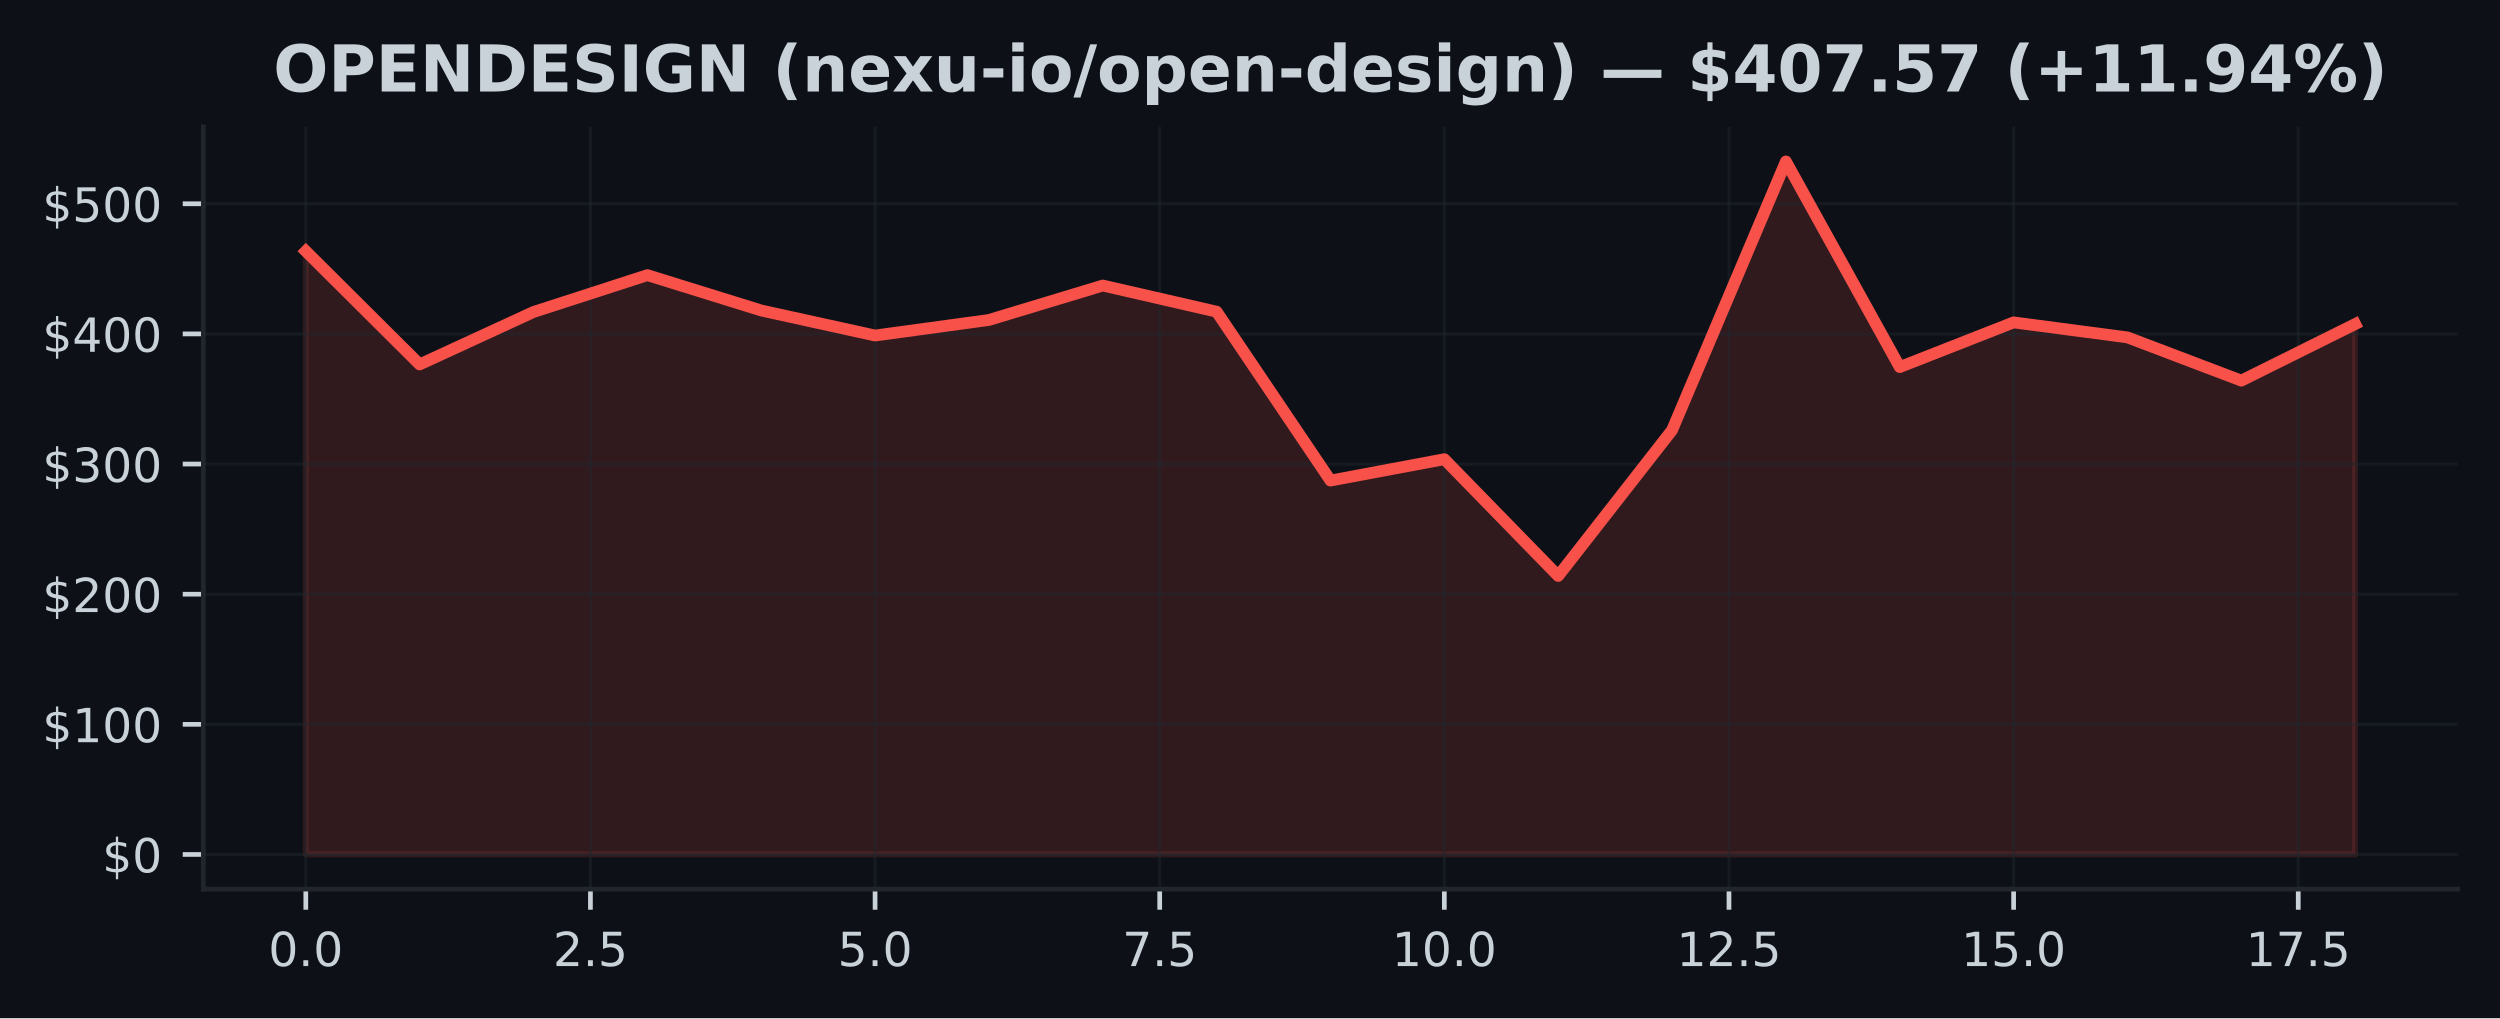
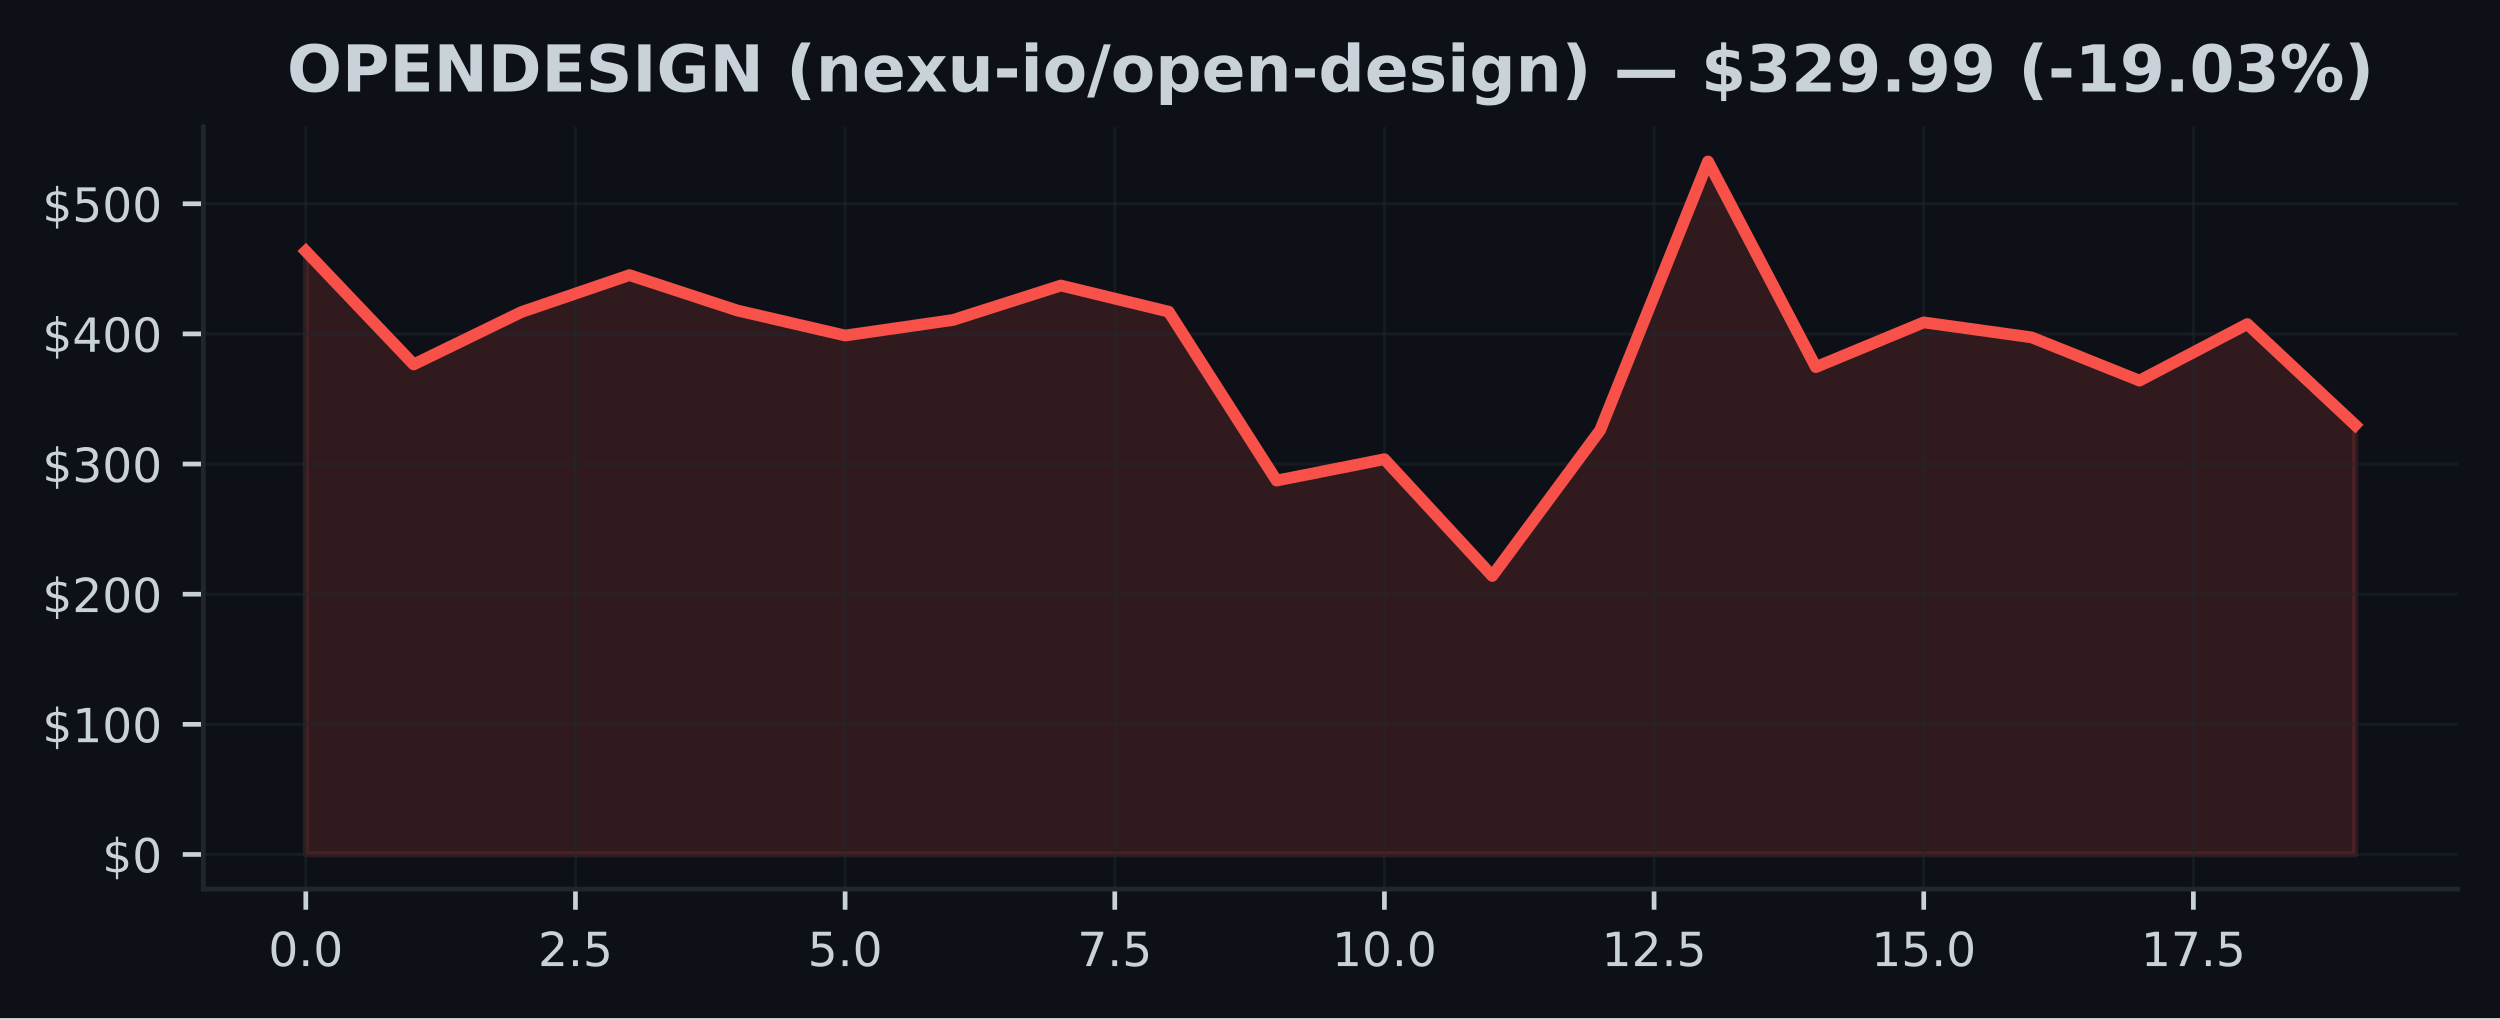
<svg xmlns="http://www.w3.org/2000/svg" xmlns:xlink="http://www.w3.org/1999/xlink" width="424.91pt" height="173.061pt" viewBox="0 0 424.91 173.061" version="1.1">
  <defs>
    <style type="text/css">*{stroke-linejoin: round; stroke-linecap: butt}</style>
  </defs>
  <g id="figure_1">
    <g id="patch_1">
      <path d="M 0 173.061  L 424.91 173.061  L 424.91 0  L 0 0  z " style="fill: #0d1117" />
    </g>
    <g id="axes_1">
      <g id="patch_2">
        <path d="M 34.56 151.118  L 417.71 151.118  L 417.71 21.558  L 34.56 21.558  z " style="fill: #0d1117" />
      </g>
      <g id="FillBetweenPolyCollection_1">
        <defs>
-           <path id="m6f194f3361" d="M 51.976 -27.832  L 51.976 -130.369  L 71.327 -111.121  L 90.678 -120.033  L 110.029 -126.299  L 129.38 -120.289  L 148.731 -116.034  L 168.082 -118.677  L 187.433 -124.53  L 206.784 -120.086  L 226.135 -91.382  L 245.486 -95.014  L 264.837 -75.171  L 284.188 -99.944  L 303.539 -145.613  L 322.89 -110.67  L 342.241 -118.265  L 361.592 -115.717  L 380.943 -108.367  L 400.294 -117.982  L 400.294 -27.832  L 400.294 -27.832  L 380.943 -27.832  L 361.592 -27.832  L 342.241 -27.832  L 322.89 -27.832  L 303.539 -27.832  L 284.188 -27.832  L 264.837 -27.832  L 245.486 -27.832  L 226.135 -27.832  L 206.784 -27.832  L 187.433 -27.832  L 168.082 -27.832  L 148.731 -27.832  L 129.38 -27.832  L 110.029 -27.832  L 90.678 -27.832  L 71.327 -27.832  L 51.976 -27.832  z " style="stroke: #f85149; stroke-opacity: 0.15" />
+           <path id="ma05b721748" d="M 51.976 -27.832  L 51.976 -130.369  L 70.308 -111.121  L 88.641 -120.033  L 106.974 -126.299  L 125.306 -120.289  L 143.639 -116.034  L 161.971 -118.677  L 180.304 -124.53  L 198.636 -120.086  L 216.969 -91.382  L 235.301 -95.014  L 253.634 -75.171  L 271.966 -99.944  L 290.299 -145.613  L 308.631 -110.67  L 326.964 -118.265  L 345.296 -115.717  L 363.629 -108.367  L 381.962 -117.982  L 400.294 -100.822  L 400.294 -27.832  L 400.294 -27.832  L 381.962 -27.832  L 363.629 -27.832  L 345.296 -27.832  L 326.964 -27.832  L 308.631 -27.832  L 290.299 -27.832  L 271.966 -27.832  L 253.634 -27.832  L 235.301 -27.832  L 216.969 -27.832  L 198.636 -27.832  L 180.304 -27.832  L 161.971 -27.832  L 143.639 -27.832  L 125.306 -27.832  L 106.974 -27.832  L 88.641 -27.832  L 70.308 -27.832  L 51.976 -27.832  z " style="stroke: #f85149; stroke-opacity: 0.15" />
        </defs>
-         <g clip-path="url(#pc68132721d)">
-           <use xlink:href="#m6f194f3361" x="0" y="173.061" style="fill: #f85149; fill-opacity: 0.15; stroke: #f85149; stroke-opacity: 0.15" />
+         <g clip-path="url(#p21fe66bd26)">
+           <use xlink:href="#ma05b721748" x="0" y="173.061" style="fill: #f85149; fill-opacity: 0.15; stroke: #f85149; stroke-opacity: 0.15" />
        </g>
      </g>
      <g id="matplotlib.axis_1">
        <g id="xtick_1">
          <g id="line2d_1">
-             <path d="M 51.976 151.118  L 51.976 21.558  " clip-path="url(#pc68132721d)" style="fill: none; stroke: #21262d; stroke-opacity: 0.5; stroke-width: 0.5; stroke-linecap: square" />
+             <path d="M 51.976 151.118  L 51.976 21.558  " clip-path="url(#p21fe66bd26)" style="fill: none; stroke: #21262d; stroke-opacity: 0.5; stroke-width: 0.5; stroke-linecap: square" />
          </g>
          <g id="line2d_2">
            <defs>
-               <path id="me499f0515f" d="M 0 0  L 0 3.5  " style="stroke: #c9d1d9; stroke-width: 0.8" />
+               <path id="m23e1e7e972" d="M 0 0  L 0 3.5  " style="stroke: #c9d1d9; stroke-width: 0.8" />
            </defs>
            <g>
-               <use xlink:href="#me499f0515f" x="51.976" y="151.118" style="fill: #c9d1d9; stroke: #c9d1d9; stroke-width: 0.8" />
+               <use xlink:href="#m23e1e7e972" x="51.976" y="151.118" style="fill: #c9d1d9; stroke: #c9d1d9; stroke-width: 0.8" />
            </g>
          </g>
          <g id="text_1">
            <g style="fill: #c9d1d9" transform="translate(45.61466 164.197) scale(0.08 -0.08)">
              <defs>
                <path id="DejaVuSans-30" d="M 2034 4250  Q 1547 4250 1301 3770  Q 1056 3291 1056 2328  Q 1056 1369 1301 889  Q 1547 409 2034 409  Q 2525 409 2770 889  Q 3016 1369 3016 2328  Q 3016 3291 2770 3770  Q 2525 4250 2034 4250  z M 2034 4750  Q 2819 4750 3233 4129  Q 3647 3509 3647 2328  Q 3647 1150 3233 529  Q 2819 -91 2034 -91  Q 1250 -91 836 529  Q 422 1150 422 2328  Q 422 3509 836 4129  Q 1250 4750 2034 4750  z " transform="scale(0.015625)" />
                <path id="DejaVuSans-2e" d="M 684 794  L 1344 794  L 1344 0  L 684 0  L 684 794  z " transform="scale(0.015625)" />
              </defs>
              <use xlink:href="#DejaVuSans-30" />
              <use xlink:href="#DejaVuSans-2e" transform="translate(63.62305 0)" />
              <use xlink:href="#DejaVuSans-30" transform="translate(95.41016 0)" />
            </g>
          </g>
        </g>
        <g id="xtick_2">
          <g id="line2d_3">
-             <path d="M 100.353 151.118  L 100.353 21.558  " clip-path="url(#pc68132721d)" style="fill: none; stroke: #21262d; stroke-opacity: 0.5; stroke-width: 0.5; stroke-linecap: square" />
+             <path d="M 97.807 151.118  L 97.807 21.558  " clip-path="url(#p21fe66bd26)" style="fill: none; stroke: #21262d; stroke-opacity: 0.5; stroke-width: 0.5; stroke-linecap: square" />
          </g>
          <g id="line2d_4">
            <g>
-               <use xlink:href="#me499f0515f" x="100.353" y="151.118" style="fill: #c9d1d9; stroke: #c9d1d9; stroke-width: 0.8" />
+               <use xlink:href="#m23e1e7e972" x="97.807" y="151.118" style="fill: #c9d1d9; stroke: #c9d1d9; stroke-width: 0.8" />
            </g>
          </g>
          <g id="text_2">
-             <g style="fill: #c9d1d9" transform="translate(93.99218 164.197) scale(0.08 -0.08)">
+             <g style="fill: #c9d1d9" transform="translate(91.446 164.197) scale(0.08 -0.08)">
              <defs>
                <path id="DejaVuSans-32" d="M 1228 531  L 3431 531  L 3431 0  L 469 0  L 469 531  Q 828 903 1448 1529  Q 2069 2156 2228 2338  Q 2531 2678 2651 2914  Q 2772 3150 2772 3378  Q 2772 3750 2511 3984  Q 2250 4219 1831 4219  Q 1534 4219 1204 4116  Q 875 4013 500 3803  L 500 4441  Q 881 4594 1212 4672  Q 1544 4750 1819 4750  Q 2544 4750 2975 4387  Q 3406 4025 3406 3419  Q 3406 3131 3298 2873  Q 3191 2616 2906 2266  Q 2828 2175 2409 1742  Q 1991 1309 1228 531  z " transform="scale(0.015625)" />
                <path id="DejaVuSans-35" d="M 691 4666  L 3169 4666  L 3169 4134  L 1269 4134  L 1269 2991  Q 1406 3038 1543 3061  Q 1681 3084 1819 3084  Q 2600 3084 3056 2656  Q 3513 2228 3513 1497  Q 3513 744 3044 326  Q 2575 -91 1722 -91  Q 1428 -91 1123 -41  Q 819 9 494 109  L 494 744  Q 775 591 1075 516  Q 1375 441 1709 441  Q 2250 441 2565 725  Q 2881 1009 2881 1497  Q 2881 1984 2565 2268  Q 2250 2553 1709 2553  Q 1456 2553 1204 2497  Q 953 2441 691 2322  L 691 4666  z " transform="scale(0.015625)" />
              </defs>
              <use xlink:href="#DejaVuSans-32" />
              <use xlink:href="#DejaVuSans-2e" transform="translate(63.62305 0)" />
              <use xlink:href="#DejaVuSans-35" transform="translate(95.41016 0)" />
            </g>
          </g>
        </g>
        <g id="xtick_3">
          <g id="line2d_5">
-             <path d="M 148.731 151.118  L 148.731 21.558  " clip-path="url(#pc68132721d)" style="fill: none; stroke: #21262d; stroke-opacity: 0.5; stroke-width: 0.5; stroke-linecap: square" />
+             <path d="M 143.639 151.118  L 143.639 21.558  " clip-path="url(#p21fe66bd26)" style="fill: none; stroke: #21262d; stroke-opacity: 0.5; stroke-width: 0.5; stroke-linecap: square" />
          </g>
          <g id="line2d_6">
            <g>
-               <use xlink:href="#me499f0515f" x="148.731" y="151.118" style="fill: #c9d1d9; stroke: #c9d1d9; stroke-width: 0.8" />
+               <use xlink:href="#m23e1e7e972" x="143.639" y="151.118" style="fill: #c9d1d9; stroke: #c9d1d9; stroke-width: 0.8" />
            </g>
          </g>
          <g id="text_3">
-             <g style="fill: #c9d1d9" transform="translate(142.3697 164.197) scale(0.08 -0.08)">
+             <g style="fill: #c9d1d9" transform="translate(137.2773 164.197) scale(0.08 -0.08)">
              <use xlink:href="#DejaVuSans-35" />
              <use xlink:href="#DejaVuSans-2e" transform="translate(63.62305 0)" />
              <use xlink:href="#DejaVuSans-30" transform="translate(95.41016 0)" />
            </g>
          </g>
        </g>
        <g id="xtick_4">
          <g id="line2d_7">
-             <path d="M 197.108 151.118  L 197.108 21.558  " clip-path="url(#pc68132721d)" style="fill: none; stroke: #21262d; stroke-opacity: 0.5; stroke-width: 0.5; stroke-linecap: square" />
+             <path d="M 189.47 151.118  L 189.47 21.558  " clip-path="url(#p21fe66bd26)" style="fill: none; stroke: #21262d; stroke-opacity: 0.5; stroke-width: 0.5; stroke-linecap: square" />
          </g>
          <g id="line2d_8">
            <g>
-               <use xlink:href="#me499f0515f" x="197.108" y="151.118" style="fill: #c9d1d9; stroke: #c9d1d9; stroke-width: 0.8" />
+               <use xlink:href="#m23e1e7e972" x="189.47" y="151.118" style="fill: #c9d1d9; stroke: #c9d1d9; stroke-width: 0.8" />
            </g>
          </g>
          <g id="text_4">
-             <g style="fill: #c9d1d9" transform="translate(190.7472 164.197) scale(0.08 -0.08)">
+             <g style="fill: #c9d1d9" transform="translate(183.1087 164.197) scale(0.08 -0.08)">
              <defs>
                <path id="DejaVuSans-37" d="M 525 4666  L 3525 4666  L 3525 4397  L 1831 0  L 1172 0  L 2766 4134  L 525 4134  L 525 4666  z " transform="scale(0.015625)" />
              </defs>
              <use xlink:href="#DejaVuSans-37" />
              <use xlink:href="#DejaVuSans-2e" transform="translate(63.62305 0)" />
              <use xlink:href="#DejaVuSans-35" transform="translate(95.41016 0)" />
            </g>
          </g>
        </g>
        <g id="xtick_5">
          <g id="line2d_9">
-             <path d="M 245.486 151.118  L 245.486 21.558  " clip-path="url(#pc68132721d)" style="fill: none; stroke: #21262d; stroke-opacity: 0.5; stroke-width: 0.5; stroke-linecap: square" />
+             <path d="M 235.301 151.118  L 235.301 21.558  " clip-path="url(#p21fe66bd26)" style="fill: none; stroke: #21262d; stroke-opacity: 0.5; stroke-width: 0.5; stroke-linecap: square" />
          </g>
          <g id="line2d_10">
            <g>
-               <use xlink:href="#me499f0515f" x="245.486" y="151.118" style="fill: #c9d1d9; stroke: #c9d1d9; stroke-width: 0.8" />
+               <use xlink:href="#m23e1e7e972" x="235.301" y="151.118" style="fill: #c9d1d9; stroke: #c9d1d9; stroke-width: 0.8" />
            </g>
          </g>
          <g id="text_5">
-             <g style="fill: #c9d1d9" transform="translate(236.5798 164.197) scale(0.08 -0.08)">
+             <g style="fill: #c9d1d9" transform="translate(226.395 164.197) scale(0.08 -0.08)">
              <defs>
                <path id="DejaVuSans-31" d="M 794 531  L 1825 531  L 1825 4091  L 703 3866  L 703 4441  L 1819 4666  L 2450 4666  L 2450 531  L 3481 531  L 3481 0  L 794 0  L 794 531  z " transform="scale(0.015625)" />
              </defs>
              <use xlink:href="#DejaVuSans-31" />
              <use xlink:href="#DejaVuSans-30" transform="translate(63.62305 0)" />
              <use xlink:href="#DejaVuSans-2e" transform="translate(127.2461 0)" />
              <use xlink:href="#DejaVuSans-30" transform="translate(159.0332 0)" />
            </g>
          </g>
        </g>
        <g id="xtick_6">
          <g id="line2d_11">
-             <path d="M 293.864 151.118  L 293.864 21.558  " clip-path="url(#pc68132721d)" style="fill: none; stroke: #21262d; stroke-opacity: 0.5; stroke-width: 0.5; stroke-linecap: square" />
+             <path d="M 281.133 151.118  L 281.133 21.558  " clip-path="url(#p21fe66bd26)" style="fill: none; stroke: #21262d; stroke-opacity: 0.5; stroke-width: 0.5; stroke-linecap: square" />
          </g>
          <g id="line2d_12">
            <g>
-               <use xlink:href="#me499f0515f" x="293.864" y="151.118" style="fill: #c9d1d9; stroke: #c9d1d9; stroke-width: 0.8" />
+               <use xlink:href="#m23e1e7e972" x="281.133" y="151.118" style="fill: #c9d1d9; stroke: #c9d1d9; stroke-width: 0.8" />
            </g>
          </g>
          <g id="text_6">
-             <g style="fill: #c9d1d9" transform="translate(284.9573 164.197) scale(0.08 -0.08)">
+             <g style="fill: #c9d1d9" transform="translate(272.2264 164.197) scale(0.08 -0.08)">
              <use xlink:href="#DejaVuSans-31" />
              <use xlink:href="#DejaVuSans-32" transform="translate(63.62305 0)" />
              <use xlink:href="#DejaVuSans-2e" transform="translate(127.2461 0)" />
              <use xlink:href="#DejaVuSans-35" transform="translate(159.0332 0)" />
            </g>
          </g>
        </g>
        <g id="xtick_7">
          <g id="line2d_13">
-             <path d="M 342.241 151.118  L 342.241 21.558  " clip-path="url(#pc68132721d)" style="fill: none; stroke: #21262d; stroke-opacity: 0.5; stroke-width: 0.5; stroke-linecap: square" />
+             <path d="M 326.964 151.118  L 326.964 21.558  " clip-path="url(#p21fe66bd26)" style="fill: none; stroke: #21262d; stroke-opacity: 0.5; stroke-width: 0.5; stroke-linecap: square" />
          </g>
          <g id="line2d_14">
            <g>
-               <use xlink:href="#me499f0515f" x="342.241" y="151.118" style="fill: #c9d1d9; stroke: #c9d1d9; stroke-width: 0.8" />
+               <use xlink:href="#m23e1e7e972" x="326.964" y="151.118" style="fill: #c9d1d9; stroke: #c9d1d9; stroke-width: 0.8" />
            </g>
          </g>
          <g id="text_7">
-             <g style="fill: #c9d1d9" transform="translate(333.3348 164.197) scale(0.08 -0.08)">
+             <g style="fill: #c9d1d9" transform="translate(318.0577 164.197) scale(0.08 -0.08)">
              <use xlink:href="#DejaVuSans-31" />
              <use xlink:href="#DejaVuSans-35" transform="translate(63.62305 0)" />
              <use xlink:href="#DejaVuSans-2e" transform="translate(127.2461 0)" />
              <use xlink:href="#DejaVuSans-30" transform="translate(159.0332 0)" />
            </g>
          </g>
        </g>
        <g id="xtick_8">
          <g id="line2d_15">
-             <path d="M 390.619 151.118  L 390.619 21.558  " clip-path="url(#pc68132721d)" style="fill: none; stroke: #21262d; stroke-opacity: 0.5; stroke-width: 0.5; stroke-linecap: square" />
+             <path d="M 372.795 151.118  L 372.795 21.558  " clip-path="url(#p21fe66bd26)" style="fill: none; stroke: #21262d; stroke-opacity: 0.5; stroke-width: 0.5; stroke-linecap: square" />
          </g>
          <g id="line2d_16">
            <g>
-               <use xlink:href="#me499f0515f" x="390.619" y="151.118" style="fill: #c9d1d9; stroke: #c9d1d9; stroke-width: 0.8" />
+               <use xlink:href="#m23e1e7e972" x="372.795" y="151.118" style="fill: #c9d1d9; stroke: #c9d1d9; stroke-width: 0.8" />
            </g>
          </g>
          <g id="text_8">
-             <g style="fill: #c9d1d9" transform="translate(381.7123 164.197) scale(0.08 -0.08)">
+             <g style="fill: #c9d1d9" transform="translate(363.889 164.197) scale(0.08 -0.08)">
              <use xlink:href="#DejaVuSans-31" />
              <use xlink:href="#DejaVuSans-37" transform="translate(63.62305 0)" />
              <use xlink:href="#DejaVuSans-2e" transform="translate(127.2461 0)" />
              <use xlink:href="#DejaVuSans-35" transform="translate(159.0332 0)" />
            </g>
          </g>
        </g>
      </g>
      <g id="matplotlib.axis_2">
        <g id="ytick_1">
          <g id="line2d_17">
-             <path d="M 34.56 145.229  L 417.71 145.229  " clip-path="url(#pc68132721d)" style="fill: none; stroke: #21262d; stroke-opacity: 0.5; stroke-width: 0.5; stroke-linecap: square" />
+             <path d="M 34.56 145.229  L 417.71 145.229  " clip-path="url(#p21fe66bd26)" style="fill: none; stroke: #21262d; stroke-opacity: 0.5; stroke-width: 0.5; stroke-linecap: square" />
          </g>
          <g id="line2d_18">
            <defs>
-               <path id="ma8be5102e8" d="M 0 0  L -3.5 0  " style="stroke: #c9d1d9; stroke-width: 0.8" />
+               <path id="ma05fafcbb1" d="M 0 0  L -3.5 0  " style="stroke: #c9d1d9; stroke-width: 0.8" />
            </defs>
            <g>
-               <use xlink:href="#ma8be5102e8" x="34.56" y="145.229" style="fill: #c9d1d9; stroke: #c9d1d9; stroke-width: 0.8" />
+               <use xlink:href="#ma05fafcbb1" x="34.56" y="145.229" style="fill: #c9d1d9; stroke: #c9d1d9; stroke-width: 0.8" />
            </g>
          </g>
          <g id="text_9">
            <g style="fill: #c9d1d9" transform="translate(17.38 148.2686) scale(0.08 -0.08)">
              <defs>
                <path id="DejaVuSans-24" d="M 2163 -941  L 1850 -941  L 1847 0  Q 1519 6 1191 76  Q 863 147 531 288  L 531 850  Q 850 650 1176 548  Q 1503 447 1850 444  L 1850 1869  Q 1159 1981 845 2250  Q 531 2519 531 2988  Q 531 3497 872 3790  Q 1213 4084 1850 4128  L 1850 4863  L 2163 4863  L 2163 4138  Q 2453 4125 2725 4076  Q 2997 4028 3256 3944  L 3256 3397  Q 2997 3528 2723 3600  Q 2450 3672 2163 3684  L 2163 2350  Q 2872 2241 3206 1959  Q 3541 1678 3541 1191  Q 3541 663 3186 358  Q 2831 53 2163 6  L 2163 -941  z M 1850 2406  L 1850 3688  Q 1488 3647 1297 3481  Q 1106 3316 1106 3041  Q 1106 2772 1282 2622  Q 1459 2472 1850 2406  z M 2163 1806  L 2163 453  Q 2559 506 2761 678  Q 2963 850 2963 1131  Q 2963 1406 2770 1568  Q 2578 1731 2163 1806  z " transform="scale(0.015625)" />
              </defs>
              <use xlink:href="#DejaVuSans-24" />
              <use xlink:href="#DejaVuSans-30" transform="translate(63.62305 0)" />
            </g>
          </g>
        </g>
        <g id="ytick_2">
          <g id="line2d_19">
-             <path d="M 34.56 123.11  L 417.71 123.11  " clip-path="url(#pc68132721d)" style="fill: none; stroke: #21262d; stroke-opacity: 0.5; stroke-width: 0.5; stroke-linecap: square" />
+             <path d="M 34.56 123.11  L 417.71 123.11  " clip-path="url(#p21fe66bd26)" style="fill: none; stroke: #21262d; stroke-opacity: 0.5; stroke-width: 0.5; stroke-linecap: square" />
          </g>
          <g id="line2d_20">
            <g>
-               <use xlink:href="#ma8be5102e8" x="34.56" y="123.11" style="fill: #c9d1d9; stroke: #c9d1d9; stroke-width: 0.8" />
+               <use xlink:href="#ma05fafcbb1" x="34.56" y="123.11" style="fill: #c9d1d9; stroke: #c9d1d9; stroke-width: 0.8" />
            </g>
          </g>
          <g id="text_10">
            <g style="fill: #c9d1d9" transform="translate(7.2 126.1495) scale(0.08 -0.08)">
              <use xlink:href="#DejaVuSans-24" />
              <use xlink:href="#DejaVuSans-31" transform="translate(63.62305 0)" />
              <use xlink:href="#DejaVuSans-30" transform="translate(127.2461 0)" />
              <use xlink:href="#DejaVuSans-30" transform="translate(190.8691 0)" />
            </g>
          </g>
        </g>
        <g id="ytick_3">
          <g id="line2d_21">
-             <path d="M 34.56 100.991  L 417.71 100.991  " clip-path="url(#pc68132721d)" style="fill: none; stroke: #21262d; stroke-opacity: 0.5; stroke-width: 0.5; stroke-linecap: square" />
+             <path d="M 34.56 100.991  L 417.71 100.991  " clip-path="url(#p21fe66bd26)" style="fill: none; stroke: #21262d; stroke-opacity: 0.5; stroke-width: 0.5; stroke-linecap: square" />
          </g>
          <g id="line2d_22">
            <g>
-               <use xlink:href="#ma8be5102e8" x="34.56" y="100.991" style="fill: #c9d1d9; stroke: #c9d1d9; stroke-width: 0.8" />
+               <use xlink:href="#ma05fafcbb1" x="34.56" y="100.991" style="fill: #c9d1d9; stroke: #c9d1d9; stroke-width: 0.8" />
            </g>
          </g>
          <g id="text_11">
            <g style="fill: #c9d1d9" transform="translate(7.2 104.0304) scale(0.08 -0.08)">
              <use xlink:href="#DejaVuSans-24" />
              <use xlink:href="#DejaVuSans-32" transform="translate(63.62305 0)" />
              <use xlink:href="#DejaVuSans-30" transform="translate(127.2461 0)" />
              <use xlink:href="#DejaVuSans-30" transform="translate(190.8691 0)" />
            </g>
          </g>
        </g>
        <g id="ytick_4">
          <g id="line2d_23">
-             <path d="M 34.56 78.872  L 417.71 78.872  " clip-path="url(#pc68132721d)" style="fill: none; stroke: #21262d; stroke-opacity: 0.5; stroke-width: 0.5; stroke-linecap: square" />
+             <path d="M 34.56 78.872  L 417.71 78.872  " clip-path="url(#p21fe66bd26)" style="fill: none; stroke: #21262d; stroke-opacity: 0.5; stroke-width: 0.5; stroke-linecap: square" />
          </g>
          <g id="line2d_24">
            <g>
-               <use xlink:href="#ma8be5102e8" x="34.56" y="78.872" style="fill: #c9d1d9; stroke: #c9d1d9; stroke-width: 0.8" />
+               <use xlink:href="#ma05fafcbb1" x="34.56" y="78.872" style="fill: #c9d1d9; stroke: #c9d1d9; stroke-width: 0.8" />
            </g>
          </g>
          <g id="text_12">
            <g style="fill: #c9d1d9" transform="translate(7.2 81.91137) scale(0.08 -0.08)">
              <defs>
                <path id="DejaVuSans-33" d="M 2597 2516  Q 3050 2419 3304 2112  Q 3559 1806 3559 1356  Q 3559 666 3084 287  Q 2609 -91 1734 -91  Q 1441 -91 1130 -33  Q 819 25 488 141  L 488 750  Q 750 597 1062 519  Q 1375 441 1716 441  Q 2309 441 2620 675  Q 2931 909 2931 1356  Q 2931 1769 2642 2001  Q 2353 2234 1838 2234  L 1294 2234  L 1294 2753  L 1863 2753  Q 2328 2753 2575 2939  Q 2822 3125 2822 3475  Q 2822 3834 2567 4026  Q 2313 4219 1838 4219  Q 1578 4219 1281 4162  Q 984 4106 628 3988  L 628 4550  Q 988 4650 1302 4700  Q 1616 4750 1894 4750  Q 2613 4750 3031 4423  Q 3450 4097 3450 3541  Q 3450 3153 3228 2886  Q 3006 2619 2597 2516  z " transform="scale(0.015625)" />
              </defs>
              <use xlink:href="#DejaVuSans-24" />
              <use xlink:href="#DejaVuSans-33" transform="translate(63.62305 0)" />
              <use xlink:href="#DejaVuSans-30" transform="translate(127.2461 0)" />
              <use xlink:href="#DejaVuSans-30" transform="translate(190.8691 0)" />
            </g>
          </g>
        </g>
        <g id="ytick_5">
          <g id="line2d_25">
-             <path d="M 34.56 56.753  L 417.71 56.753  " clip-path="url(#pc68132721d)" style="fill: none; stroke: #21262d; stroke-opacity: 0.5; stroke-width: 0.5; stroke-linecap: square" />
+             <path d="M 34.56 56.753  L 417.71 56.753  " clip-path="url(#p21fe66bd26)" style="fill: none; stroke: #21262d; stroke-opacity: 0.5; stroke-width: 0.5; stroke-linecap: square" />
          </g>
          <g id="line2d_26">
            <g>
-               <use xlink:href="#ma8be5102e8" x="34.56" y="56.753" style="fill: #c9d1d9; stroke: #c9d1d9; stroke-width: 0.8" />
+               <use xlink:href="#ma05fafcbb1" x="34.56" y="56.753" style="fill: #c9d1d9; stroke: #c9d1d9; stroke-width: 0.8" />
            </g>
          </g>
          <g id="text_13">
            <g style="fill: #c9d1d9" transform="translate(7.2 59.7923) scale(0.08 -0.08)">
              <defs>
                <path id="DejaVuSans-34" d="M 2419 4116  L 825 1625  L 2419 1625  L 2419 4116  z M 2253 4666  L 3047 4666  L 3047 1625  L 3713 1625  L 3713 1100  L 3047 1100  L 3047 0  L 2419 0  L 2419 1100  L 313 1100  L 313 1709  L 2253 4666  z " transform="scale(0.015625)" />
              </defs>
              <use xlink:href="#DejaVuSans-24" />
              <use xlink:href="#DejaVuSans-34" transform="translate(63.62305 0)" />
              <use xlink:href="#DejaVuSans-30" transform="translate(127.2461 0)" />
              <use xlink:href="#DejaVuSans-30" transform="translate(190.8691 0)" />
            </g>
          </g>
        </g>
        <g id="ytick_6">
          <g id="line2d_27">
-             <path d="M 34.56 34.634  L 417.71 34.634  " clip-path="url(#pc68132721d)" style="fill: none; stroke: #21262d; stroke-opacity: 0.5; stroke-width: 0.5; stroke-linecap: square" />
+             <path d="M 34.56 34.634  L 417.71 34.634  " clip-path="url(#p21fe66bd26)" style="fill: none; stroke: #21262d; stroke-opacity: 0.5; stroke-width: 0.5; stroke-linecap: square" />
          </g>
          <g id="line2d_28">
            <g>
-               <use xlink:href="#ma8be5102e8" x="34.56" y="34.634" style="fill: #c9d1d9; stroke: #c9d1d9; stroke-width: 0.8" />
+               <use xlink:href="#ma05fafcbb1" x="34.56" y="34.634" style="fill: #c9d1d9; stroke: #c9d1d9; stroke-width: 0.8" />
            </g>
          </g>
          <g id="text_14">
            <g style="fill: #c9d1d9" transform="translate(7.2 37.67323) scale(0.08 -0.08)">
              <use xlink:href="#DejaVuSans-24" />
              <use xlink:href="#DejaVuSans-35" transform="translate(63.62305 0)" />
              <use xlink:href="#DejaVuSans-30" transform="translate(127.2461 0)" />
              <use xlink:href="#DejaVuSans-30" transform="translate(190.8691 0)" />
            </g>
          </g>
        </g>
      </g>
      <g id="line2d_29">
-         <path d="M 51.976 42.692  L 71.327 61.94  L 90.678 53.028  L 110.029 46.762  L 129.38 52.771  L 148.731 57.027  L 168.082 54.384  L 187.433 48.531  L 206.784 52.975  L 226.135 81.679  L 245.486 78.047  L 264.837 97.89  L 284.188 73.117  L 303.539 27.447  L 322.89 62.391  L 342.241 54.795  L 361.592 57.344  L 380.943 64.694  L 400.294 55.079  " clip-path="url(#pc68132721d)" style="fill: none; stroke: #f85149; stroke-width: 2; stroke-linecap: square" />
+         <path d="M 51.976 42.692  L 70.308 61.94  L 88.641 53.028  L 106.974 46.762  L 125.306 52.771  L 143.639 57.027  L 161.971 54.384  L 180.304 48.531  L 198.636 52.975  L 216.969 81.679  L 235.301 78.047  L 253.634 97.89  L 271.966 73.117  L 290.299 27.447  L 308.631 62.391  L 326.964 54.795  L 345.296 57.344  L 363.629 64.694  L 381.962 55.079  L 400.294 72.238  " clip-path="url(#p21fe66bd26)" style="fill: none; stroke: #f85149; stroke-width: 2; stroke-linecap: square" />
      </g>
      <g id="patch_3">
        <path d="M 34.56 151.118  L 34.56 21.558  " style="fill: none; stroke: #21262d; stroke-width: 0.8; stroke-linejoin: miter; stroke-linecap: square" />
      </g>
      <g id="patch_4">
        <path d="M 34.56 151.118  L 417.71 151.118  " style="fill: none; stroke: #21262d; stroke-width: 0.8; stroke-linejoin: miter; stroke-linecap: square" />
      </g>
      <g id="text_15">
-         <g style="fill: #c9d1d9" transform="translate(46.4543 15.55828) scale(0.11 -0.11)">
+         <g style="fill: #c9d1d9" transform="translate(48.78063 15.55828) scale(0.11 -0.11)">
          <defs>
            <path id="DejaVuSans-Bold-4f" d="M 2719 3878  Q 2169 3878 1866 3472  Q 1563 3066 1563 2328  Q 1563 1594 1866 1187  Q 2169 781 2719 781  Q 3272 781 3575 1187  Q 3878 1594 3878 2328  Q 3878 3066 3575 3472  Q 3272 3878 2719 3878  z M 2719 4750  Q 3844 4750 4481 4106  Q 5119 3463 5119 2328  Q 5119 1197 4481 553  Q 3844 -91 2719 -91  Q 1597 -91 958 553  Q 319 1197 319 2328  Q 319 3463 958 4106  Q 1597 4750 2719 4750  z " transform="scale(0.015625)" />
            <path id="DejaVuSans-Bold-50" d="M 588 4666  L 2584 4666  Q 3475 4666 3951 4270  Q 4428 3875 4428 3144  Q 4428 2409 3951 2014  Q 3475 1619 2584 1619  L 1791 1619  L 1791 0  L 588 0  L 588 4666  z M 1791 3794  L 1791 2491  L 2456 2491  Q 2806 2491 2997 2661  Q 3188 2831 3188 3144  Q 3188 3456 2997 3625  Q 2806 3794 2456 3794  L 1791 3794  z " transform="scale(0.015625)" />
            <path id="DejaVuSans-Bold-45" d="M 588 4666  L 3834 4666  L 3834 3756  L 1791 3756  L 1791 2888  L 3713 2888  L 3713 1978  L 1791 1978  L 1791 909  L 3903 909  L 3903 0  L 588 0  L 588 4666  z " transform="scale(0.015625)" />
            <path id="DejaVuSans-Bold-4e" d="M 588 4666  L 1931 4666  L 3628 1466  L 3628 4666  L 4769 4666  L 4769 0  L 3425 0  L 1728 3200  L 1728 0  L 588 0  L 588 4666  z " transform="scale(0.015625)" />
            <path id="DejaVuSans-Bold-44" d="M 1791 3756  L 1791 909  L 2222 909  Q 2959 909 3348 1275  Q 3738 1641 3738 2338  Q 3738 3031 3350 3393  Q 2963 3756 2222 3756  L 1791 3756  z M 588 4666  L 1856 4666  Q 2919 4666 3439 4514  Q 3959 4363 4331 4000  Q 4659 3684 4818 3271  Q 4978 2859 4978 2338  Q 4978 1809 4818 1395  Q 4659 981 4331 666  Q 3956 303 3431 151  Q 2906 0 1856 0  L 588 0  L 588 4666  z " transform="scale(0.015625)" />
            <path id="DejaVuSans-Bold-53" d="M 3834 4519  L 3834 3531  Q 3450 3703 3084 3790  Q 2719 3878 2394 3878  Q 1963 3878 1756 3759  Q 1550 3641 1550 3391  Q 1550 3203 1689 3098  Q 1828 2994 2194 2919  L 2706 2816  Q 3484 2659 3812 2340  Q 4141 2022 4141 1434  Q 4141 663 3683 286  Q 3225 -91 2284 -91  Q 1841 -91 1394 -6  Q 947 78 500 244  L 500 1259  Q 947 1022 1364 901  Q 1781 781 2169 781  Q 2563 781 2772 912  Q 2981 1044 2981 1288  Q 2981 1506 2839 1625  Q 2697 1744 2272 1838  L 1806 1941  Q 1106 2091 782 2419  Q 459 2747 459 3303  Q 459 4000 909 4375  Q 1359 4750 2203 4750  Q 2588 4750 2994 4692  Q 3400 4634 3834 4519  z " transform="scale(0.015625)" />
            <path id="DejaVuSans-Bold-49" d="M 588 4666  L 1791 4666  L 1791 0  L 588 0  L 588 4666  z " transform="scale(0.015625)" />
            <path id="DejaVuSans-Bold-47" d="M 4781 347  Q 4331 128 3847 18  Q 3363 -91 2847 -91  Q 1681 -91 1000 561  Q 319 1213 319 2328  Q 319 3456 1012 4103  Q 1706 4750 2913 4750  Q 3378 4750 3804 4662  Q 4231 4575 4609 4403  L 4609 3438  Q 4219 3659 3833 3768  Q 3447 3878 3059 3878  Q 2341 3878 1952 3476  Q 1563 3075 1563 2328  Q 1563 1588 1938 1184  Q 2313 781 3003 781  Q 3191 781 3352 804  Q 3513 828 3641 878  L 3641 1784  L 2906 1784  L 2906 2591  L 4781 2591  L 4781 347  z " transform="scale(0.015625)" />
            <path id="DejaVuSans-Bold-20" transform="scale(0.015625)" />
            <path id="DejaVuSans-Bold-28" d="M 2413 -844  L 1484 -844  Q 1006 -72 778 623  Q 550 1319 550 2003  Q 550 2688 779 3389  Q 1009 4091 1484 4856  L 2413 4856  Q 2013 4116 1813 3408  Q 1613 2700 1613 2009  Q 1613 1319 1811 609  Q 2009 -100 2413 -844  z " transform="scale(0.015625)" />
            <path id="DejaVuSans-Bold-6e" d="M 4056 2131  L 4056 0  L 2931 0  L 2931 347  L 2931 1631  Q 2931 2084 2911 2256  Q 2891 2428 2841 2509  Q 2775 2619 2662 2680  Q 2550 2741 2406 2741  Q 2056 2741 1856 2470  Q 1656 2200 1656 1722  L 1656 0  L 538 0  L 538 3500  L 1656 3500  L 1656 2988  Q 1909 3294 2193 3439  Q 2478 3584 2822 3584  Q 3428 3584 3742 3212  Q 4056 2841 4056 2131  z " transform="scale(0.015625)" />
            <path id="DejaVuSans-Bold-65" d="M 4031 1759  L 4031 1441  L 1416 1441  Q 1456 1047 1700 850  Q 1944 653 2381 653  Q 2734 653 3104 758  Q 3475 863 3866 1075  L 3866 213  Q 3469 63 3072 -14  Q 2675 -91 2278 -91  Q 1328 -91 801 392  Q 275 875 275 1747  Q 275 2603 792 3093  Q 1309 3584 2216 3584  Q 3041 3584 3536 3087  Q 4031 2591 4031 1759  z M 2881 2131  Q 2881 2450 2695 2645  Q 2509 2841 2209 2841  Q 1884 2841 1681 2658  Q 1478 2475 1428 2131  L 2881 2131  z " transform="scale(0.015625)" />
            <path id="DejaVuSans-Bold-78" d="M 1422 1791  L 159 3500  L 1344 3500  L 2059 2463  L 2784 3500  L 3969 3500  L 2706 1797  L 4031 0  L 2847 0  L 2059 1106  L 1281 0  L 97 0  L 1422 1791  z " transform="scale(0.015625)" />
            <path id="DejaVuSans-Bold-75" d="M 500 1363  L 500 3500  L 1625 3500  L 1625 3150  Q 1625 2866 1622 2436  Q 1619 2006 1619 1863  Q 1619 1441 1641 1255  Q 1663 1069 1716 984  Q 1784 875 1895 815  Q 2006 756 2150 756  Q 2500 756 2700 1025  Q 2900 1294 2900 1772  L 2900 3500  L 4019 3500  L 4019 0  L 2900 0  L 2900 506  Q 2647 200 2364 54  Q 2081 -91 1741 -91  Q 1134 -91 817 281  Q 500 653 500 1363  z " transform="scale(0.015625)" />
            <path id="DejaVuSans-Bold-2d" d="M 347 2297  L 2309 2297  L 2309 1388  L 347 1388  L 347 2297  z " transform="scale(0.015625)" />
            <path id="DejaVuSans-Bold-69" d="M 538 3500  L 1656 3500  L 1656 0  L 538 0  L 538 3500  z M 538 4863  L 1656 4863  L 1656 3950  L 538 3950  L 538 4863  z " transform="scale(0.015625)" />
            <path id="DejaVuSans-Bold-6f" d="M 2203 2784  Q 1831 2784 1636 2517  Q 1441 2250 1441 1747  Q 1441 1244 1636 976  Q 1831 709 2203 709  Q 2569 709 2762 976  Q 2956 1244 2956 1747  Q 2956 2250 2762 2517  Q 2569 2784 2203 2784  z M 2203 3584  Q 3106 3584 3614 3096  Q 4122 2609 4122 1747  Q 4122 884 3614 396  Q 3106 -91 2203 -91  Q 1297 -91 786 396  Q 275 884 275 1747  Q 275 2609 786 3096  Q 1297 3584 2203 3584  z " transform="scale(0.015625)" />
            <path id="DejaVuSans-Bold-2f" d="M 1644 4666  L 2338 4666  L 691 -594  L 0 -594  L 1644 4666  z " transform="scale(0.015625)" />
            <path id="DejaVuSans-Bold-70" d="M 1656 506  L 1656 -1331  L 538 -1331  L 538 3500  L 1656 3500  L 1656 2988  Q 1888 3294 2169 3439  Q 2450 3584 2816 3584  Q 3463 3584 3878 3070  Q 4294 2556 4294 1747  Q 4294 938 3878 423  Q 3463 -91 2816 -91  Q 2450 -91 2169 54  Q 1888 200 1656 506  z M 2400 2772  Q 2041 2772 1848 2508  Q 1656 2244 1656 1747  Q 1656 1250 1848 986  Q 2041 722 2400 722  Q 2759 722 2948 984  Q 3138 1247 3138 1747  Q 3138 2247 2948 2509  Q 2759 2772 2400 2772  z " transform="scale(0.015625)" />
            <path id="DejaVuSans-Bold-64" d="M 2919 2988  L 2919 4863  L 4044 4863  L 4044 0  L 2919 0  L 2919 506  Q 2688 197 2409 53  Q 2131 -91 1766 -91  Q 1119 -91 703 423  Q 288 938 288 1747  Q 288 2556 703 3070  Q 1119 3584 1766 3584  Q 2128 3584 2408 3439  Q 2688 3294 2919 2988  z M 2181 722  Q 2541 722 2730 984  Q 2919 1247 2919 1747  Q 2919 2247 2730 2509  Q 2541 2772 2181 2772  Q 1825 2772 1636 2509  Q 1447 2247 1447 1747  Q 1447 1247 1636 984  Q 1825 722 2181 722  z " transform="scale(0.015625)" />
            <path id="DejaVuSans-Bold-73" d="M 3272 3391  L 3272 2541  Q 2913 2691 2578 2766  Q 2244 2841 1947 2841  Q 1628 2841 1473 2761  Q 1319 2681 1319 2516  Q 1319 2381 1436 2309  Q 1553 2238 1856 2203  L 2053 2175  Q 2913 2066 3209 1816  Q 3506 1566 3506 1031  Q 3506 472 3093 190  Q 2681 -91 1863 -91  Q 1516 -91 1145 -36  Q 775 19 384 128  L 384 978  Q 719 816 1070 734  Q 1422 653 1784 653  Q 2113 653 2278 743  Q 2444 834 2444 1013  Q 2444 1163 2330 1236  Q 2216 1309 1875 1350  L 1678 1375  Q 931 1469 631 1722  Q 331 1975 331 2491  Q 331 3047 712 3315  Q 1094 3584 1881 3584  Q 2191 3584 2531 3537  Q 2872 3491 3272 3391  z " transform="scale(0.015625)" />
            <path id="DejaVuSans-Bold-67" d="M 2919 594  Q 2688 288 2409 144  Q 2131 0 1766 0  Q 1125 0 706 504  Q 288 1009 288 1791  Q 288 2575 706 3076  Q 1125 3578 1766 3578  Q 2131 3578 2409 3434  Q 2688 3291 2919 2981  L 2919 3500  L 4044 3500  L 4044 353  Q 4044 -491 3511 -936  Q 2978 -1381 1966 -1381  Q 1638 -1381 1331 -1331  Q 1025 -1281 716 -1178  L 716 -306  Q 1009 -475 1290 -558  Q 1572 -641 1856 -641  Q 2406 -641 2662 -400  Q 2919 -159 2919 353  L 2919 594  z M 2181 2772  Q 1834 2772 1640 2515  Q 1447 2259 1447 1791  Q 1447 1309 1634 1061  Q 1822 813 2181 813  Q 2531 813 2725 1069  Q 2919 1325 2919 1791  Q 2919 2259 2725 2515  Q 2531 2772 2181 2772  z " transform="scale(0.015625)" />
            <path id="DejaVuSans-Bold-29" d="M 513 -844  Q 913 -100 1113 609  Q 1313 1319 1313 2009  Q 1313 2700 1113 3408  Q 913 4116 513 4856  L 1441 4856  Q 1916 4091 2145 3389  Q 2375 2688 2375 2003  Q 2375 1319 2147 623  Q 1919 -72 1441 -844  L 513 -844  z " transform="scale(0.015625)" />
            <path id="DejaVuSans-Bold-2014" d="M 344 2156  L 6056 2156  L 6056 1350  L 344 1350  L 344 2156  z " transform="scale(0.015625)" />
            <path id="DejaVuSans-Bold-24" d="M 2484 -941  L 1978 -941  L 1975 0  Q 1584 16 1218 87  Q 853 159 506 288  L 506 1106  Q 866 922 1233 823  Q 1600 725 1978 713  L 1978 1684  L 1875 1703  Q 1128 1834 814 2115  Q 500 2397 500 2925  Q 500 3484 883 3798  Q 1266 4113 1975 4141  L 1978 4863  L 2484 4863  L 2484 4153  Q 2797 4128 3109 4075  Q 3422 4022 3738 3938  L 3738 3144  Q 3425 3275 3112 3348  Q 2800 3422 2484 3438  L 2484 2541  L 2584 2522  Q 3378 2397 3698 2105  Q 4019 1813 4019 1241  Q 4019 666 3637 358  Q 3256 50 2484 6  L 2484 -941  z M 1978 2613  L 1978 3428  Q 1756 3416 1623 3308  Q 1491 3200 1491 3034  Q 1491 2850 1612 2745  Q 1734 2641 1978 2613  z M 2484 1594  L 2484 725  Q 2756 728 2892 831  Q 3028 934 3028 1141  Q 3028 1353 2903 1458  Q 2778 1563 2484 1594  z " transform="scale(0.015625)" />
-             <path id="DejaVuSans-Bold-34" d="M 2356 3675  L 1038 1722  L 2356 1722  L 2356 3675  z M 2156 4666  L 3494 4666  L 3494 1722  L 4159 1722  L 4159 850  L 3494 850  L 3494 0  L 2356 0  L 2356 850  L 288 850  L 288 1881  L 2156 4666  z " transform="scale(0.015625)" />
+             <path id="DejaVuSans-Bold-33" d="M 2981 2516  Q 3453 2394 3698 2092  Q 3944 1791 3944 1325  Q 3944 631 3412 270  Q 2881 -91 1863 -91  Q 1503 -91 1142 -33  Q 781 25 428 141  L 428 1069  Q 766 900 1098 814  Q 1431 728 1753 728  Q 2231 728 2486 893  Q 2741 1059 2741 1369  Q 2741 1688 2480 1852  Q 2219 2016 1709 2016  L 1228 2016  L 1228 2791  L 1734 2791  Q 2188 2791 2409 2933  Q 2631 3075 2631 3366  Q 2631 3634 2415 3781  Q 2200 3928 1806 3928  Q 1516 3928 1219 3862  Q 922 3797 628 3669  L 628 4550  Q 984 4650 1334 4700  Q 1684 4750 2022 4750  Q 2931 4750 3382 4451  Q 3834 4153 3834 3553  Q 3834 3144 3618 2883  Q 3403 2622 2981 2516  z " transform="scale(0.015625)" />
+             <path id="DejaVuSans-Bold-32" d="M 1844 884  L 3897 884  L 3897 0  L 506 0  L 506 884  L 2209 2388  Q 2438 2594 2547 2791  Q 2656 2988 2656 3200  Q 2656 3528 2436 3728  Q 2216 3928 1850 3928  Q 1569 3928 1234 3808  Q 900 3688 519 3450  L 519 4475  Q 925 4609 1322 4679  Q 1719 4750 2100 4750  Q 2938 4750 3402 4381  Q 3866 4013 3866 3353  Q 3866 2972 3669 2642  Q 3472 2313 2841 1759  L 1844 884  z " transform="scale(0.015625)" />
+             <path id="DejaVuSans-Bold-39" d="M 641 103  L 641 966  Q 928 831 1190 764  Q 1453 697 1709 697  Q 2247 697 2547 995  Q 2847 1294 2900 1881  Q 2688 1725 2447 1647  Q 2206 1569 1925 1569  Q 1209 1569 770 1986  Q 331 2403 331 3084  Q 331 3838 820 4291  Q 1309 4744 2131 4744  Q 3044 4744 3544 4128  Q 4044 3513 4044 2388  Q 4044 1231 3459 570  Q 2875 -91 1856 -91  Q 1528 -91 1228 -42  Q 928 6 641 103  z M 2125 2350  Q 2441 2350 2600 2554  Q 2759 2759 2759 3169  Q 2759 3575 2600 3781  Q 2441 3988 2125 3988  Q 1809 3988 1650 3781  Q 1491 3575 1491 3169  Q 1491 2759 1650 2554  Q 1809 2350 2125 2350  z " transform="scale(0.015625)" />
+             <path id="DejaVuSans-Bold-2e" d="M 653 1209  L 1778 1209  L 1778 0  L 653 0  L 653 1209  z " transform="scale(0.015625)" />
+             <path id="DejaVuSans-Bold-31" d="M 750 831  L 1813 831  L 1813 3847  L 722 3622  L 722 4441  L 1806 4666  L 2950 4666  L 2950 831  L 4013 831  L 4013 0  L 750 0  L 750 831  z " transform="scale(0.015625)" />
            <path id="DejaVuSans-Bold-30" d="M 2944 2338  Q 2944 3213 2780 3570  Q 2616 3928 2228 3928  Q 1841 3928 1675 3570  Q 1509 3213 1509 2338  Q 1509 1453 1675 1090  Q 1841 728 2228 728  Q 2613 728 2778 1090  Q 2944 1453 2944 2338  z M 4147 2328  Q 4147 1169 3647 539  Q 3147 -91 2228 -91  Q 1306 -91 806 539  Q 306 1169 306 2328  Q 306 3491 806 4120  Q 1306 4750 2228 4750  Q 3147 4750 3647 4120  Q 4147 3491 4147 2328  z " transform="scale(0.015625)" />
-             <path id="DejaVuSans-Bold-37" d="M 428 4666  L 3944 4666  L 3944 3988  L 2125 0  L 953 0  L 2675 3781  L 428 3781  L 428 4666  z " transform="scale(0.015625)" />
-             <path id="DejaVuSans-Bold-2e" d="M 653 1209  L 1778 1209  L 1778 0  L 653 0  L 653 1209  z " transform="scale(0.015625)" />
-             <path id="DejaVuSans-Bold-35" d="M 678 4666  L 3669 4666  L 3669 3781  L 1638 3781  L 1638 3059  Q 1775 3097 1914 3117  Q 2053 3138 2203 3138  Q 3056 3138 3531 2711  Q 4006 2284 4006 1522  Q 4006 766 3489 337  Q 2972 -91 2053 -91  Q 1656 -91 1267 -14  Q 878 63 494 219  L 494 1166  Q 875 947 1217 837  Q 1559 728 1863 728  Q 2300 728 2551 942  Q 2803 1156 2803 1522  Q 2803 1891 2551 2103  Q 2300 2316 1863 2316  Q 1603 2316 1309 2248  Q 1016 2181 678 2041  L 678 4666  z " transform="scale(0.015625)" />
-             <path id="DejaVuSans-Bold-2b" d="M 3053 4013  L 3053 2375  L 4684 2375  L 4684 1638  L 3053 1638  L 3053 0  L 2309 0  L 2309 1638  L 678 1638  L 678 2375  L 2309 2375  L 2309 4013  L 3053 4013  z " transform="scale(0.015625)" />
-             <path id="DejaVuSans-Bold-31" d="M 750 831  L 1813 831  L 1813 3847  L 722 3622  L 722 4441  L 1806 4666  L 2950 4666  L 2950 831  L 4013 831  L 4013 0  L 750 0  L 750 831  z " transform="scale(0.015625)" />
-             <path id="DejaVuSans-Bold-39" d="M 641 103  L 641 966  Q 928 831 1190 764  Q 1453 697 1709 697  Q 2247 697 2547 995  Q 2847 1294 2900 1881  Q 2688 1725 2447 1647  Q 2206 1569 1925 1569  Q 1209 1569 770 1986  Q 331 2403 331 3084  Q 331 3838 820 4291  Q 1309 4744 2131 4744  Q 3044 4744 3544 4128  Q 4044 3513 4044 2388  Q 4044 1231 3459 570  Q 2875 -91 1856 -91  Q 1528 -91 1228 -42  Q 928 6 641 103  z M 2125 2350  Q 2441 2350 2600 2554  Q 2759 2759 2759 3169  Q 2759 3575 2600 3781  Q 2441 3988 2125 3988  Q 1809 3988 1650 3781  Q 1491 3575 1491 3169  Q 1491 2759 1650 2554  Q 1809 2350 2125 2350  z " transform="scale(0.015625)" />
            <path id="DejaVuSans-Bold-25" d="M 4959 1925  Q 4738 1925 4616 1733  Q 4494 1541 4494 1184  Q 4494 825 4614 633  Q 4734 441 4959 441  Q 5184 441 5303 633  Q 5422 825 5422 1184  Q 5422 1541 5301 1733  Q 5181 1925 4959 1925  z M 4959 2450  Q 5541 2450 5875 2112  Q 6209 1775 6209 1184  Q 6209 594 5875 251  Q 5541 -91 4959 -91  Q 4378 -91 4042 251  Q 3706 594 3706 1184  Q 3706 1772 4042 2111  Q 4378 2450 4959 2450  z M 2094 -91  L 1403 -91  L 4319 4750  L 5013 4750  L 2094 -91  z M 1453 4750  Q 2034 4750 2367 4411  Q 2700 4072 2700 3481  Q 2700 2891 2367 2550  Q 2034 2209 1453 2209  Q 872 2209 539 2550  Q 206 2891 206 3481  Q 206 4072 539 4411  Q 872 4750 1453 4750  z M 1453 4225  Q 1228 4225 1106 4031  Q 984 3838 984 3481  Q 984 3122 1106 2926  Q 1228 2731 1453 2731  Q 1678 2731 1798 2926  Q 1919 3122 1919 3481  Q 1919 3838 1797 4031  Q 1675 4225 1453 4225  z " transform="scale(0.015625)" />
          </defs>
          <use xlink:href="#DejaVuSans-Bold-4f" />
          <use xlink:href="#DejaVuSans-Bold-50" transform="translate(85.00977 0)" />
          <use xlink:href="#DejaVuSans-Bold-45" transform="translate(158.3008 0)" />
          <use xlink:href="#DejaVuSans-Bold-4e" transform="translate(226.6113 0)" />
          <use xlink:href="#DejaVuSans-Bold-44" transform="translate(310.3027 0)" />
          <use xlink:href="#DejaVuSans-Bold-45" transform="translate(393.3105 0)" />
          <use xlink:href="#DejaVuSans-Bold-53" transform="translate(461.6211 0)" />
          <use xlink:href="#DejaVuSans-Bold-49" transform="translate(533.6426 0)" />
          <use xlink:href="#DejaVuSans-Bold-47" transform="translate(570.8496 0)" />
          <use xlink:href="#DejaVuSans-Bold-4e" transform="translate(652.9297 0)" />
          <use xlink:href="#DejaVuSans-Bold-20" transform="translate(736.6211 0)" />
          <use xlink:href="#DejaVuSans-Bold-28" transform="translate(771.4355 0)" />
          <use xlink:href="#DejaVuSans-Bold-6e" transform="translate(817.1387 0)" />
          <use xlink:href="#DejaVuSans-Bold-65" transform="translate(888.3301 0)" />
          <use xlink:href="#DejaVuSans-Bold-78" transform="translate(956.1523 0)" />
          <use xlink:href="#DejaVuSans-Bold-75" transform="translate(1020.654 0)" />
          <use xlink:href="#DejaVuSans-Bold-2d" transform="translate(1091.846 0)" />
          <use xlink:href="#DejaVuSans-Bold-69" transform="translate(1133.35 0)" />
          <use xlink:href="#DejaVuSans-Bold-6f" transform="translate(1167.627 0)" />
          <use xlink:href="#DejaVuSans-Bold-2f" transform="translate(1236.328 0)" />
          <use xlink:href="#DejaVuSans-Bold-6f" transform="translate(1272.852 0)" />
          <use xlink:href="#DejaVuSans-Bold-70" transform="translate(1341.553 0)" />
          <use xlink:href="#DejaVuSans-Bold-65" transform="translate(1413.135 0)" />
          <use xlink:href="#DejaVuSans-Bold-6e" transform="translate(1480.957 0)" />
          <use xlink:href="#DejaVuSans-Bold-2d" transform="translate(1552.148 0)" />
          <use xlink:href="#DejaVuSans-Bold-64" transform="translate(1593.652 0)" />
          <use xlink:href="#DejaVuSans-Bold-65" transform="translate(1665.234 0)" />
          <use xlink:href="#DejaVuSans-Bold-73" transform="translate(1733.057 0)" />
          <use xlink:href="#DejaVuSans-Bold-69" transform="translate(1792.578 0)" />
          <use xlink:href="#DejaVuSans-Bold-67" transform="translate(1826.855 0)" />
          <use xlink:href="#DejaVuSans-Bold-6e" transform="translate(1898.438 0)" />
          <use xlink:href="#DejaVuSans-Bold-29" transform="translate(1969.629 0)" />
          <use xlink:href="#DejaVuSans-Bold-20" transform="translate(2015.332 0)" />
          <use xlink:href="#DejaVuSans-Bold-2014" transform="translate(2050.146 0)" />
          <use xlink:href="#DejaVuSans-Bold-20" transform="translate(2150.146 0)" />
          <use xlink:href="#DejaVuSans-Bold-24" transform="translate(2184.961 0)" />
-           <use xlink:href="#DejaVuSans-Bold-34" transform="translate(2254.541 0)" />
-           <use xlink:href="#DejaVuSans-Bold-30" transform="translate(2324.121 0)" />
-           <use xlink:href="#DejaVuSans-Bold-37" transform="translate(2393.701 0)" />
+           <use xlink:href="#DejaVuSans-Bold-33" transform="translate(2254.541 0)" />
+           <use xlink:href="#DejaVuSans-Bold-32" transform="translate(2324.121 0)" />
+           <use xlink:href="#DejaVuSans-Bold-39" transform="translate(2393.701 0)" />
          <use xlink:href="#DejaVuSans-Bold-2e" transform="translate(2463.281 0)" />
-           <use xlink:href="#DejaVuSans-Bold-35" transform="translate(2501.27 0)" />
-           <use xlink:href="#DejaVuSans-Bold-37" transform="translate(2570.85 0)" />
+           <use xlink:href="#DejaVuSans-Bold-39" transform="translate(2501.27 0)" />
+           <use xlink:href="#DejaVuSans-Bold-39" transform="translate(2570.85 0)" />
          <use xlink:href="#DejaVuSans-Bold-20" transform="translate(2640.43 0)" />
          <use xlink:href="#DejaVuSans-Bold-28" transform="translate(2675.244 0)" />
-           <use xlink:href="#DejaVuSans-Bold-2b" transform="translate(2720.947 0)" />
-           <use xlink:href="#DejaVuSans-Bold-31" transform="translate(2804.736 0)" />
-           <use xlink:href="#DejaVuSans-Bold-31" transform="translate(2874.316 0)" />
-           <use xlink:href="#DejaVuSans-Bold-2e" transform="translate(2943.896 0)" />
-           <use xlink:href="#DejaVuSans-Bold-39" transform="translate(2981.885 0)" />
-           <use xlink:href="#DejaVuSans-Bold-34" transform="translate(3051.465 0)" />
-           <use xlink:href="#DejaVuSans-Bold-25" transform="translate(3121.045 0)" />
-           <use xlink:href="#DejaVuSans-Bold-29" transform="translate(3221.24 0)" />
+           <use xlink:href="#DejaVuSans-Bold-2d" transform="translate(2720.947 0)" />
+           <use xlink:href="#DejaVuSans-Bold-31" transform="translate(2762.451 0)" />
+           <use xlink:href="#DejaVuSans-Bold-39" transform="translate(2832.031 0)" />
+           <use xlink:href="#DejaVuSans-Bold-2e" transform="translate(2901.611 0)" />
+           <use xlink:href="#DejaVuSans-Bold-30" transform="translate(2939.6 0)" />
+           <use xlink:href="#DejaVuSans-Bold-33" transform="translate(3009.18 0)" />
+           <use xlink:href="#DejaVuSans-Bold-25" transform="translate(3078.76 0)" />
+           <use xlink:href="#DejaVuSans-Bold-29" transform="translate(3178.955 0)" />
        </g>
      </g>
    </g>
  </g>
  <defs>
-     <clipPath id="pc68132721d">
+     <clipPath id="p21fe66bd26">
      <rect x="34.56" y="21.558" width="383.15" height="129.56" />
    </clipPath>
  </defs>
</svg>
